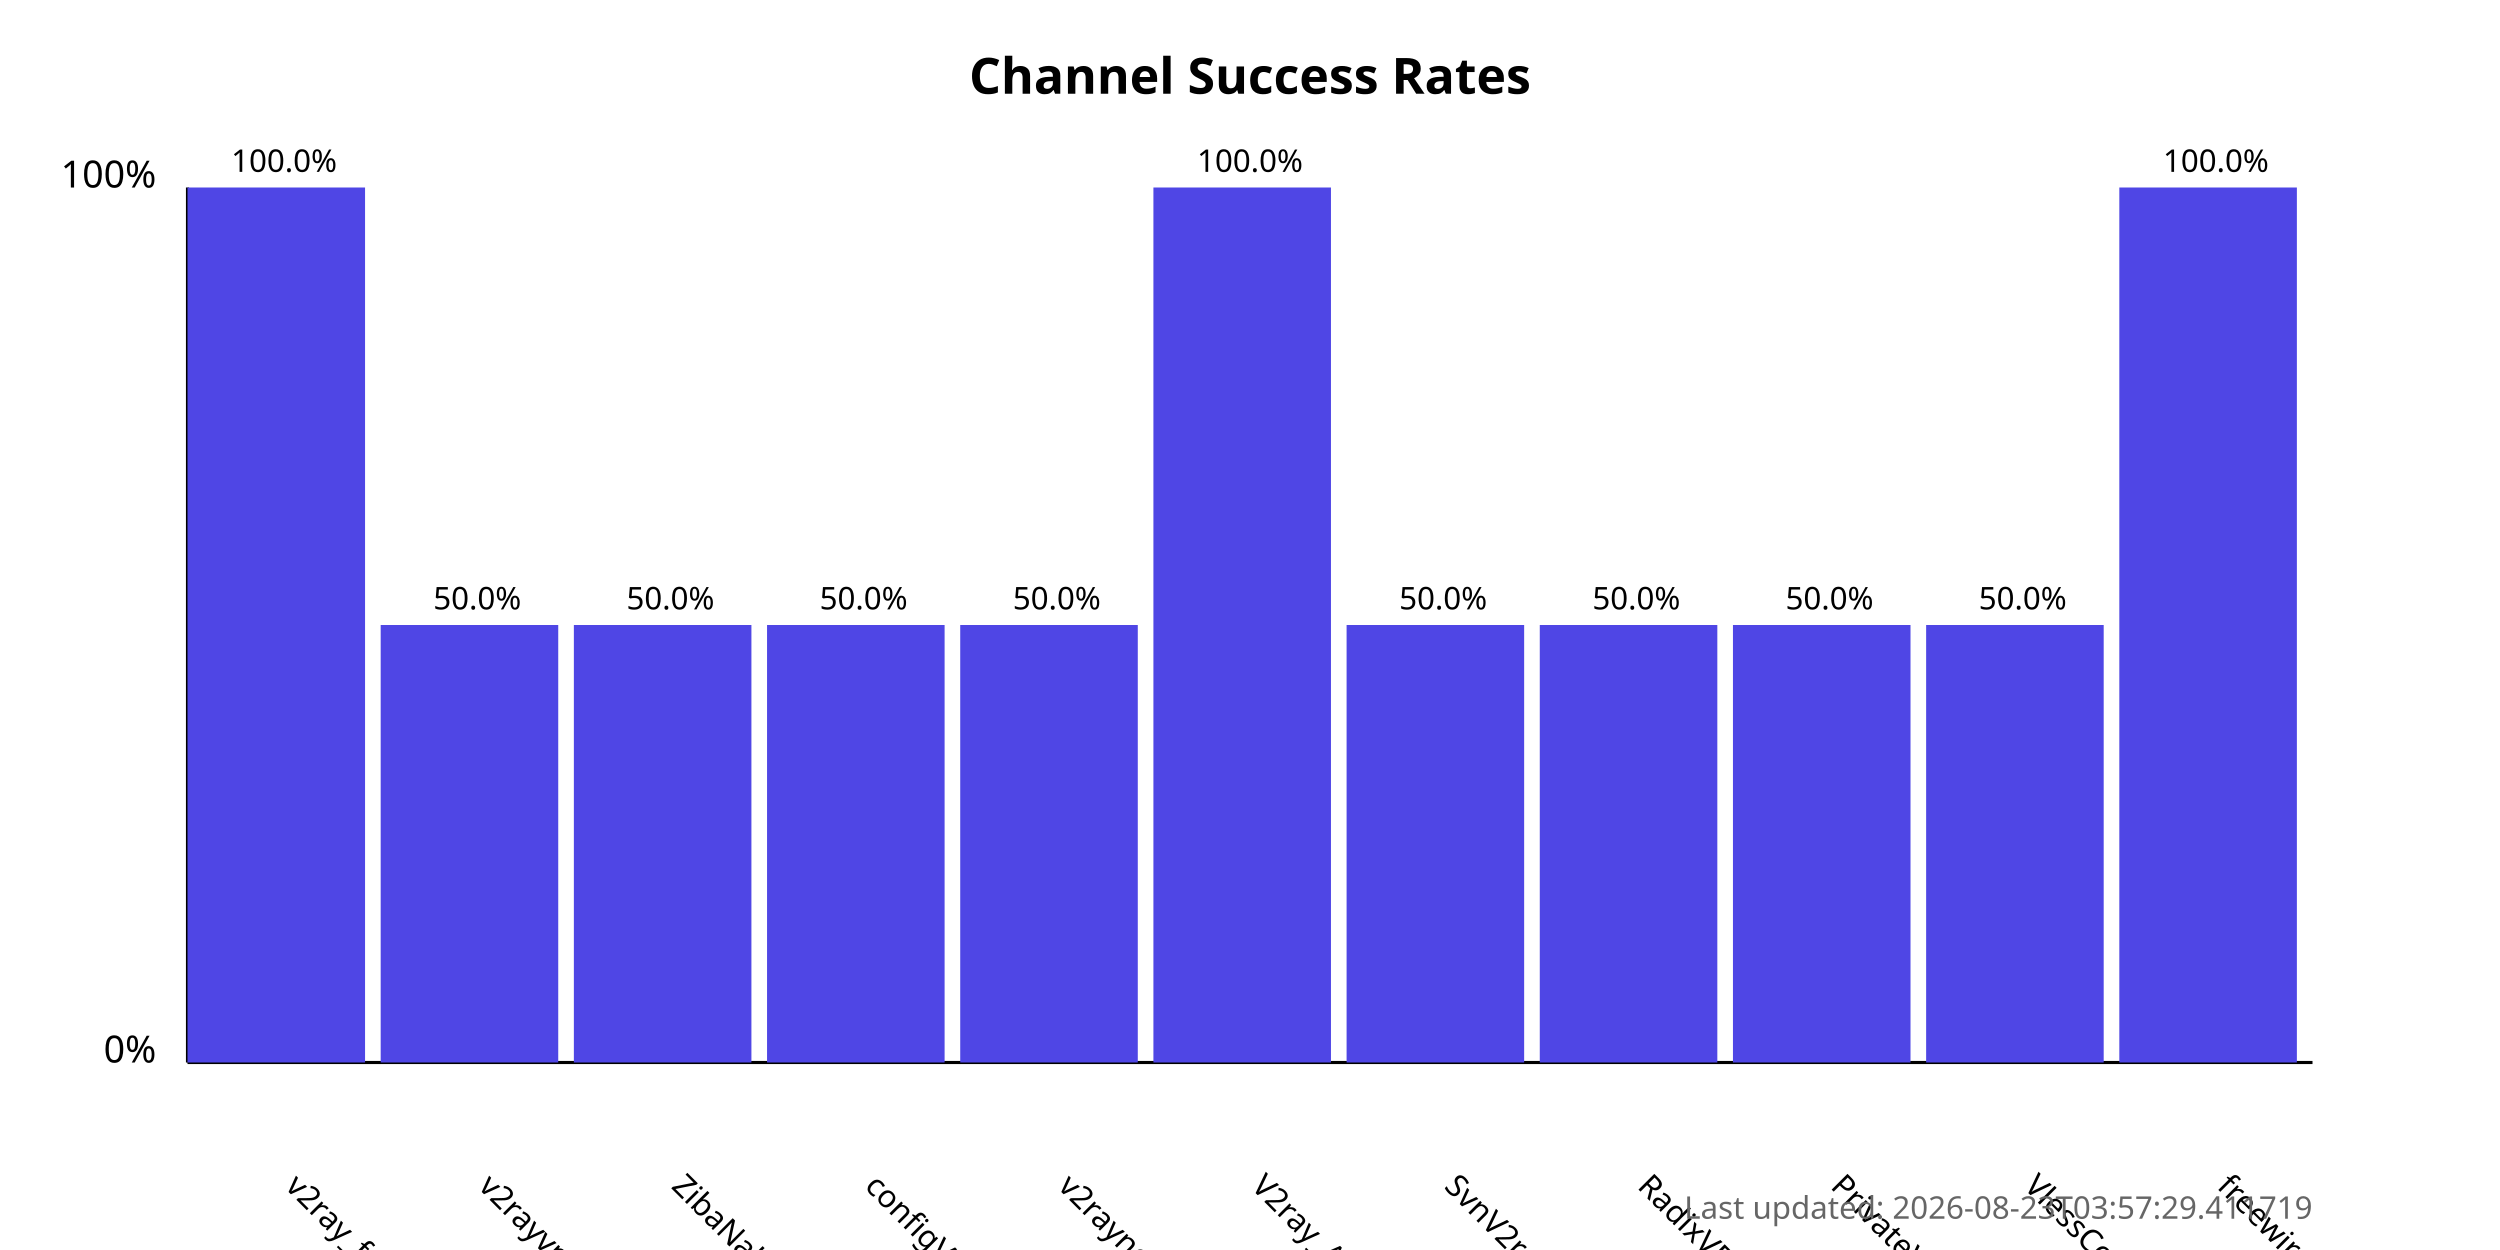
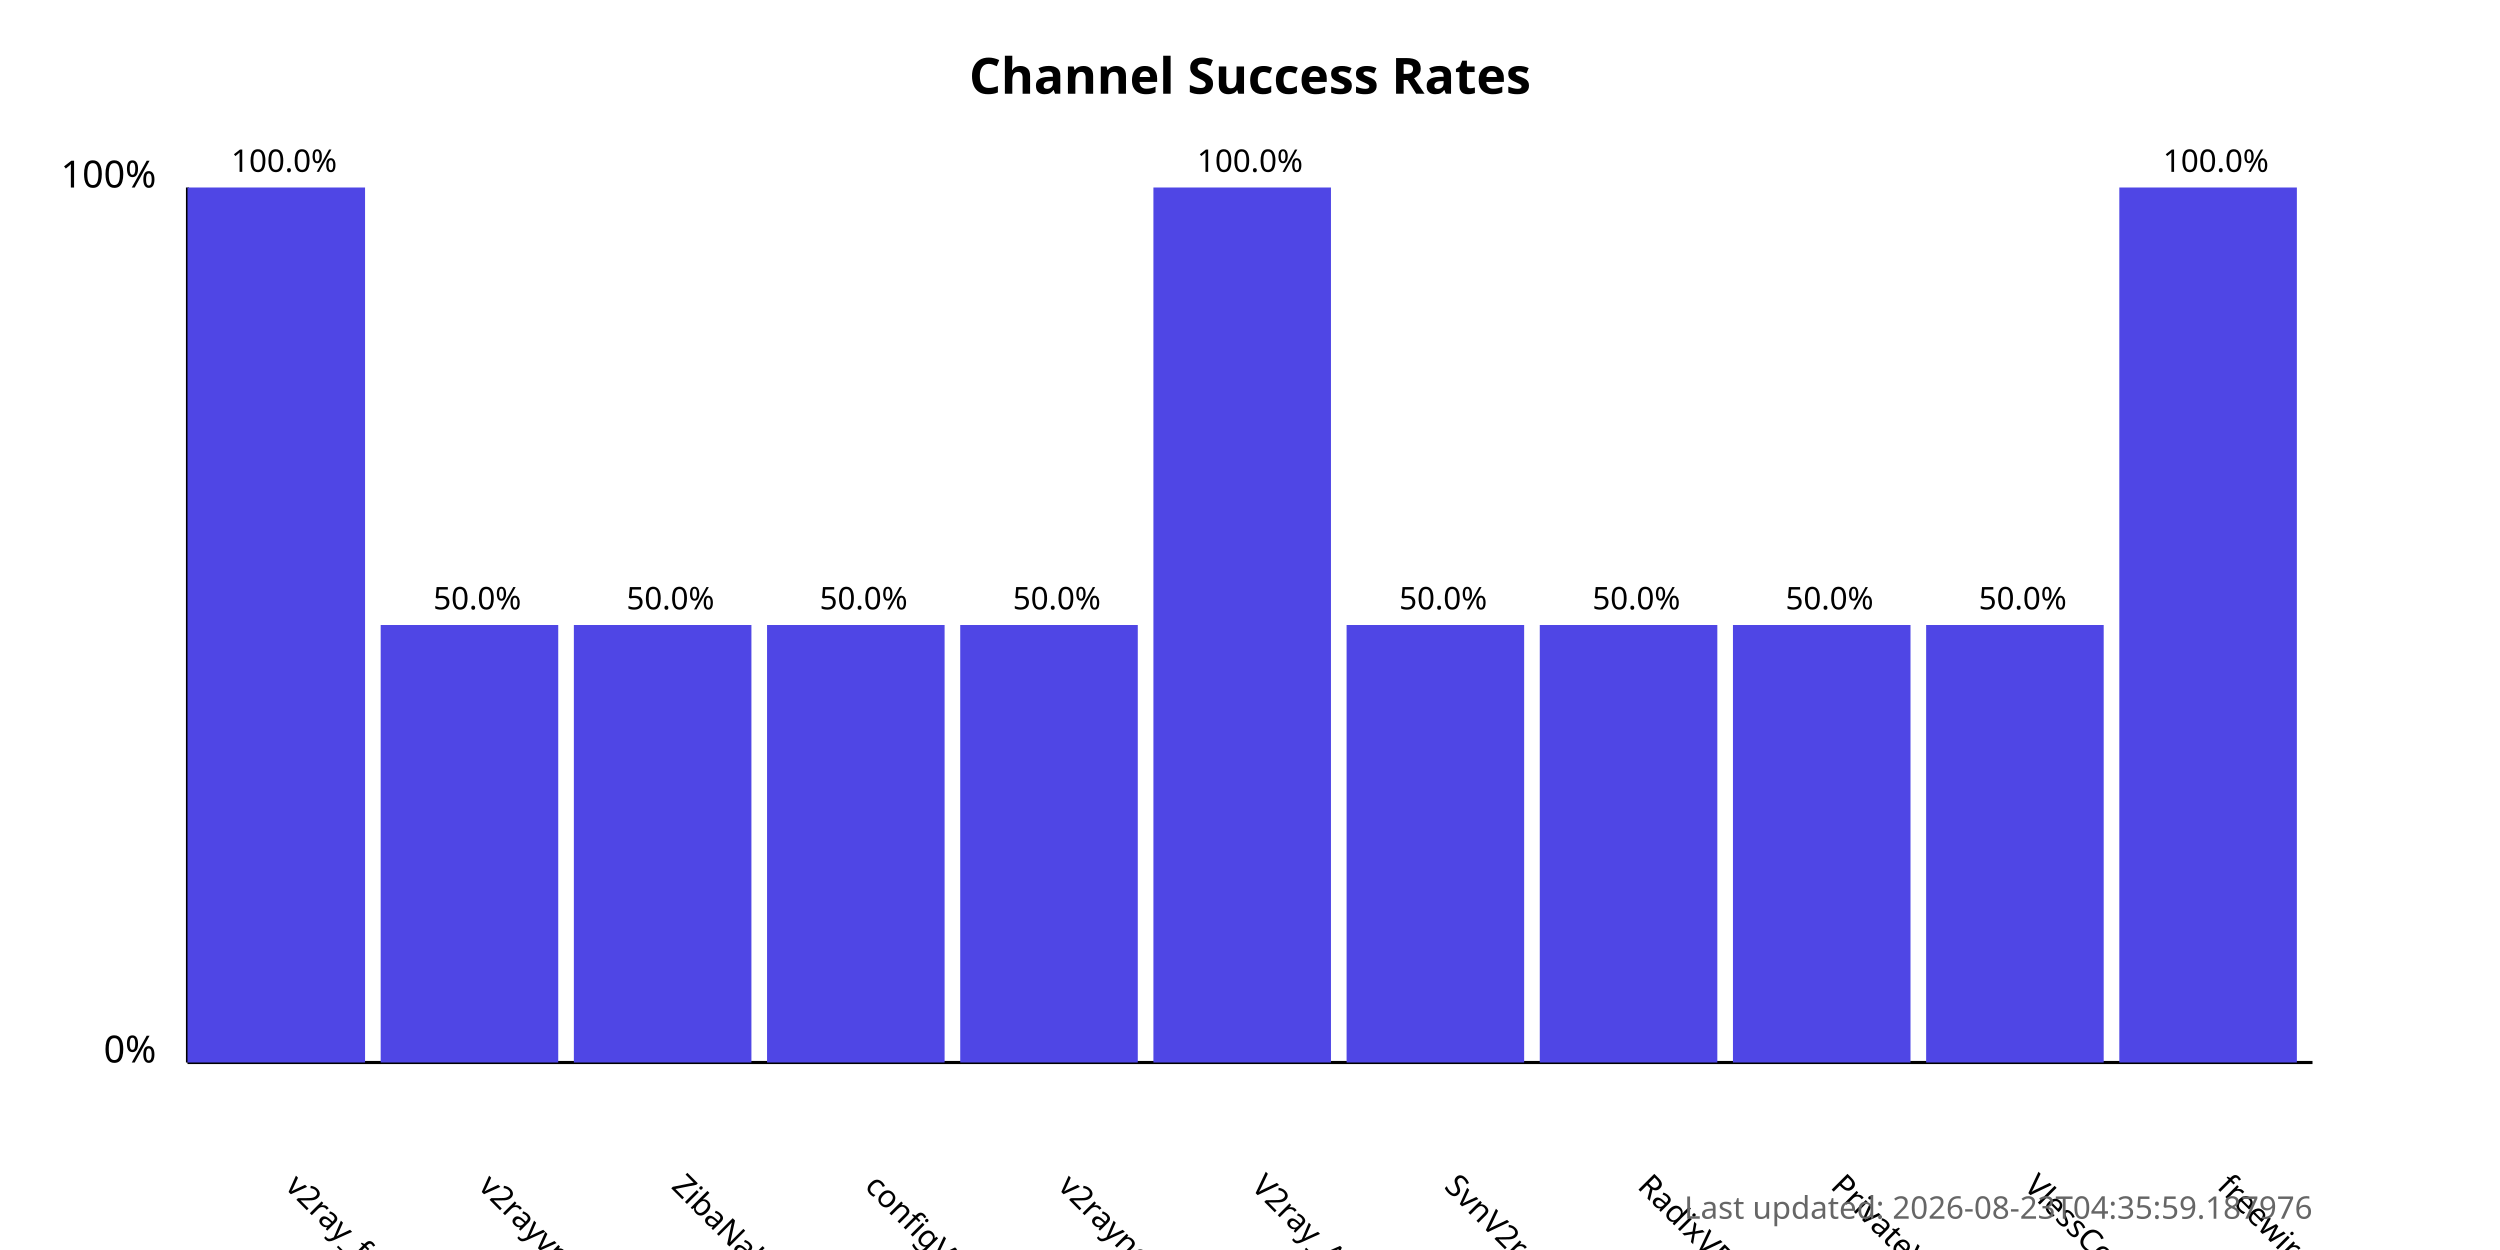
<svg xmlns="http://www.w3.org/2000/svg" width="800" height="400">
  <style>
            .chart-title { font: bold 16px sans-serif; }
            .axis-label { font: 12px sans-serif; }
            .tick-label { font: 10px sans-serif; }
            .bar { fill: #4f46e5; }
            .bar:hover { fill: #6366f1; }
            .timestamp { font: 10px sans-serif; fill: #666; }
        </style>
  <text x="400.0" y="30" text-anchor="middle" class="chart-title">
            Channel Success Rates
        </text>
  <line x1="60" y1="340" x2="60" y2="60" stroke="black" stroke-width="1" />
  <line x1="60" y1="340" x2="740" y2="340" stroke="black" stroke-width="1" />
  <text x="50" y="340" text-anchor="end" class="axis-label">0%</text>
  <text x="50" y="60" text-anchor="end" class="axis-label">100%</text>
  <g>
    <rect x="60" y="60.0" width="56.818" height="280.0" class="bar" />
    <text x="90.909" y="380" transform="rotate(45, 90.90909, 380)" text-anchor="start" class="tick-label">
                v2ray_free_conf
            </text>
    <text x="90.909" y="55.0" text-anchor="middle" class="tick-label">
                100.0%
            </text>
  </g>
  <g>
    <rect x="121.818" y="200.0" width="56.818" height="140.0" class="bar" />
    <text x="152.727" y="380" transform="rotate(45, 152.7273, 380)" text-anchor="start" class="tick-label">
                v2rayvpno
            </text>
    <text x="152.727" y="195.0" text-anchor="middle" class="tick-label">
                50.0%
            </text>
  </g>
  <g>
    <rect x="183.636" y="200.0" width="56.818" height="140.0" class="bar" />
    <text x="214.545" y="380" transform="rotate(45, 214.5455, 380)" text-anchor="start" class="tick-label">
                ZibaNabz
            </text>
    <text x="214.545" y="195.0" text-anchor="middle" class="tick-label">
                50.0%
            </text>
  </g>
  <g>
    <rect x="245.455" y="200.0" width="56.818" height="140.0" class="bar" />
    <text x="276.364" y="380" transform="rotate(45, 276.3636, 380)" text-anchor="start" class="tick-label">
                configV2rayForFree
            </text>
    <text x="276.364" y="195.0" text-anchor="middle" class="tick-label">
                50.0%
            </text>
  </g>
  <g>
    <rect x="307.273" y="200.0" width="56.818" height="140.0" class="bar" />
    <text x="338.182" y="380" transform="rotate(45, 338.1818, 380)" text-anchor="start" class="tick-label">
                v2rayngvpn
            </text>
    <text x="338.182" y="195.0" text-anchor="middle" class="tick-label">
                50.0%
            </text>
  </g>
  <g>
    <rect x="369.091" y="60.0" width="56.818" height="280.0" class="bar" />
    <text x="400.0" y="380" transform="rotate(45, 400.0, 380)" text-anchor="start" class="tick-label">
                V2ray_Alpha
            </text>
    <text x="400.0" y="55.0" text-anchor="middle" class="tick-label">
                100.0%
            </text>
  </g>
  <g>
    <rect x="430.909" y="200.0" width="56.818" height="140.0" class="bar" />
    <text x="461.818" y="380" transform="rotate(45, 461.8182, 380)" text-anchor="start" class="tick-label">
                SvnV2ray
            </text>
    <text x="461.818" y="195.0" text-anchor="middle" class="tick-label">
                50.0%
            </text>
  </g>
  <g>
    <rect x="492.727" y="200.0" width="56.818" height="140.0" class="bar" />
    <text x="523.636" y="380" transform="rotate(45, 523.6364, 380)" text-anchor="start" class="tick-label">
                RadixVPN
            </text>
    <text x="523.636" y="195.0" text-anchor="middle" class="tick-label">
                50.0%
            </text>
  </g>
  <g>
    <rect x="554.545" y="200.0" width="56.818" height="140.0" class="bar" />
    <text x="585.455" y="380" transform="rotate(45, 585.4545, 380)" text-anchor="start" class="tick-label">
                PrivateVPNs
            </text>
    <text x="585.455" y="195.0" text-anchor="middle" class="tick-label">
                50.0%
            </text>
  </g>
  <g>
    <rect x="616.364" y="200.0" width="56.818" height="140.0" class="bar" />
    <text x="647.273" y="380" transform="rotate(45, 647.2727, 380)" text-anchor="start" class="tick-label">
                VlessConfig
            </text>
    <text x="647.273" y="195.0" text-anchor="middle" class="tick-label">
                50.0%
            </text>
  </g>
  <g>
    <rect x="678.182" y="60.0" width="56.818" height="280.0" class="bar" />
    <text x="709.091" y="380" transform="rotate(45, 709.0909, 380)" text-anchor="start" class="tick-label">
                freewireguard
            </text>
    <text x="709.091" y="55.0" text-anchor="middle" class="tick-label">
                100.0%
            </text>
  </g>
  <text x="740" y="390" text-anchor="end" class="timestamp">
-             Last updated: 2026-08-23T03:57:29.411719
+             Last updated: 2026-08-23T04:35:59.187976
        </text>
</svg>
